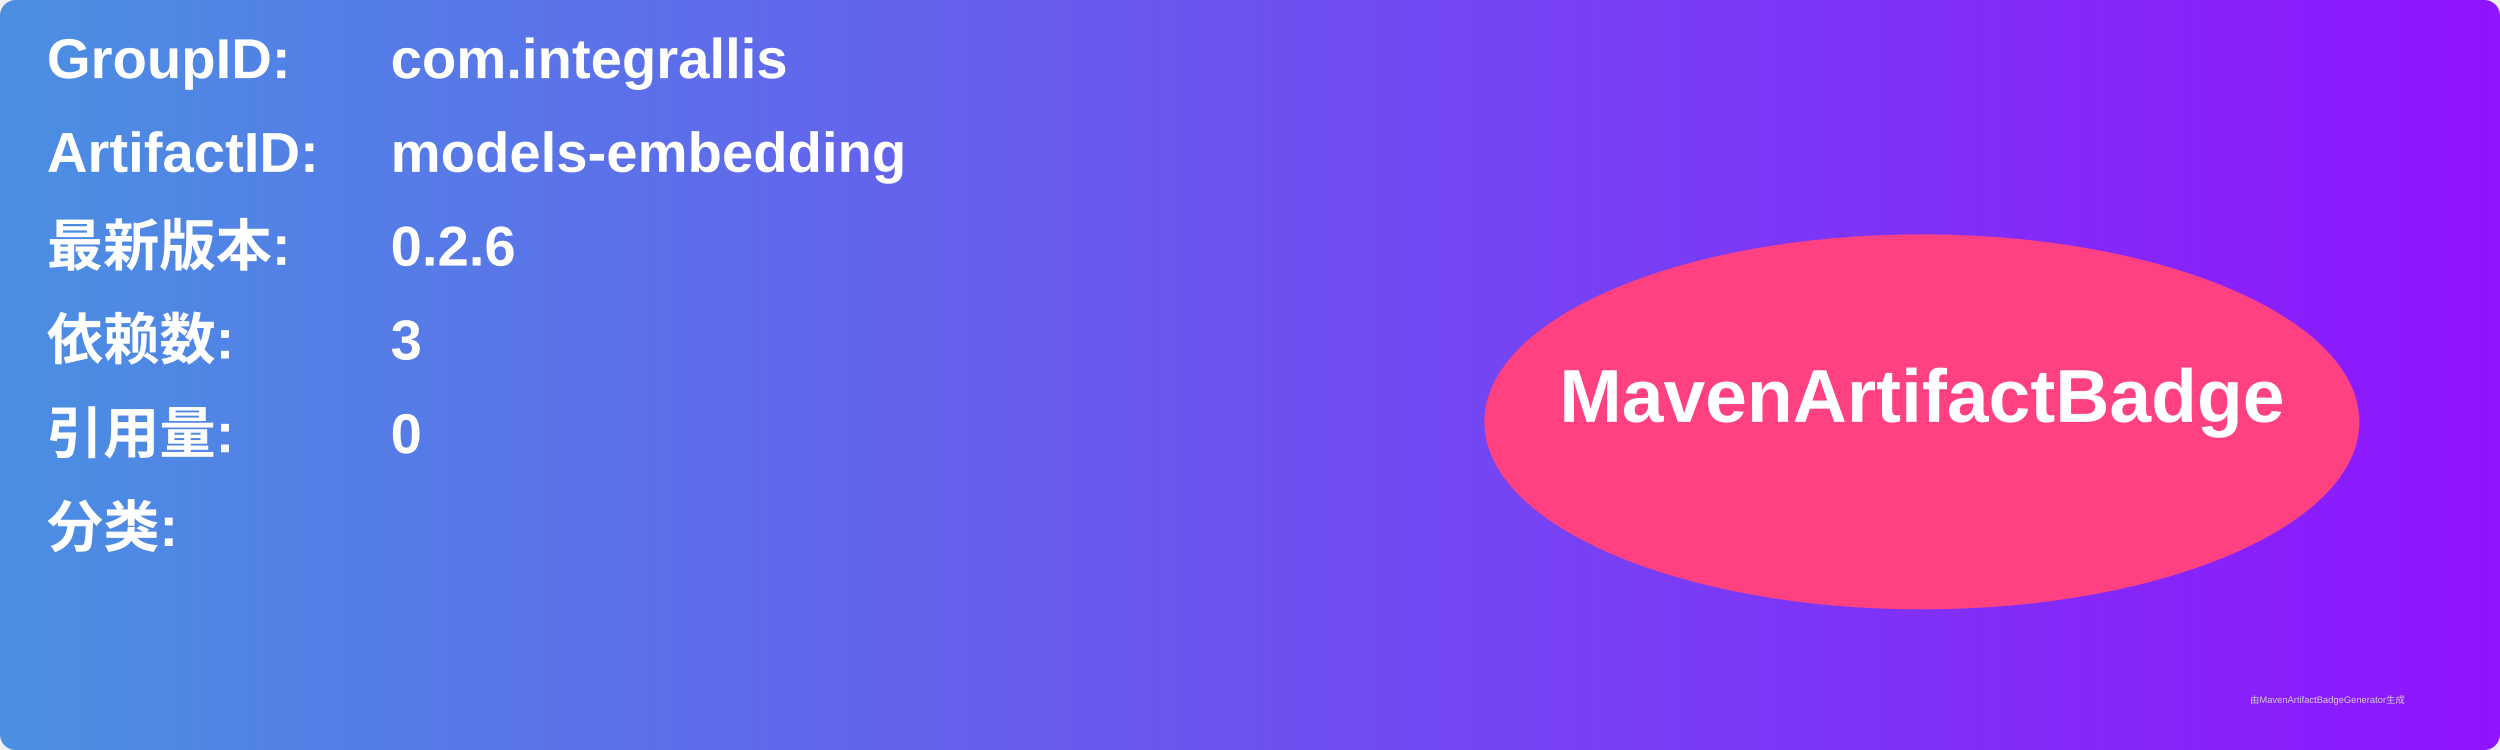
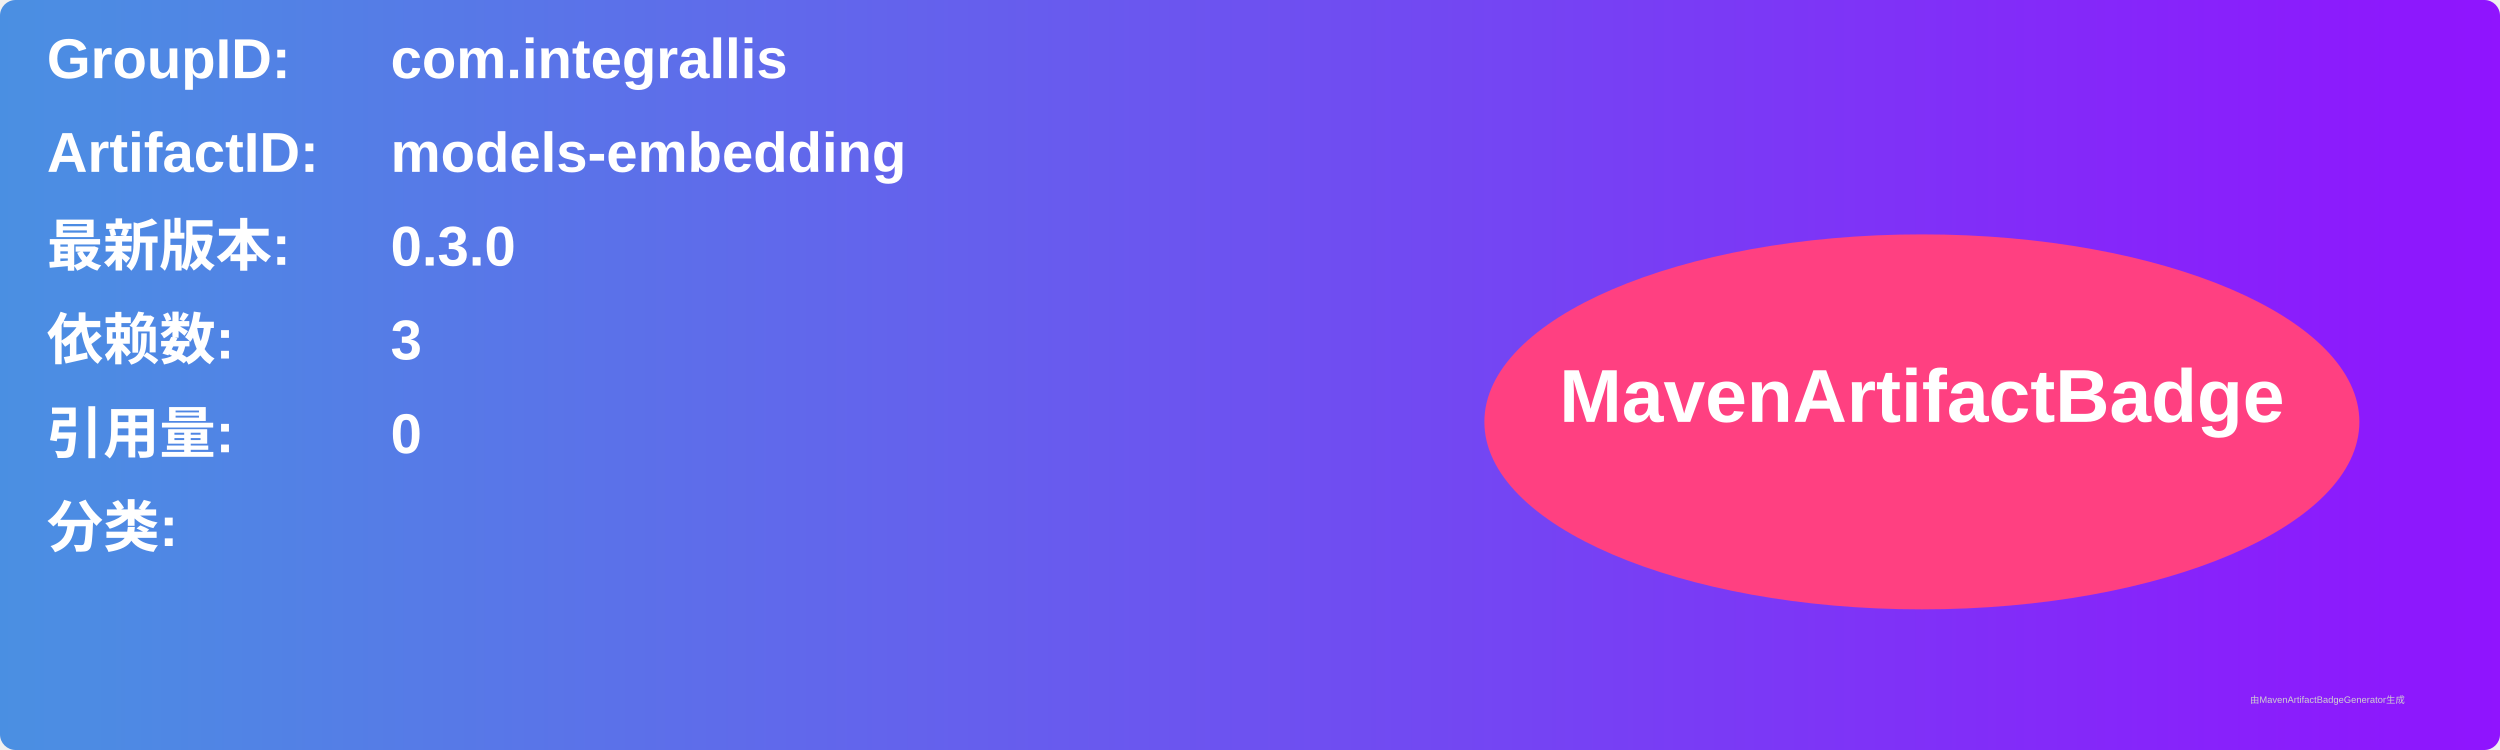
<svg xmlns="http://www.w3.org/2000/svg" width="800" height="240" viewBox="0 0 800 240">
  <linearGradient id="grad" x1="0%" y1="0%" x2="100%" y2="0%">
    <stop offset="0%" stop-color="#4a90e2" />
    <stop offset="100%" stop-color="#9013fe" />
  </linearGradient>
  <rect width="100%" height="100%" rx="5" ry="5" fill="url(#grad)" />
  <g transform="translate(15, 15)">
    <text x="0" y="10" font-family="Arial" font-size="18" fill="white" font-weight="bold" width="260">GroupID:</text>
    <text x="110" y="10" font-family="Arial" font-size="18" fill="white" font-weight="bold" width="460">com.integrallis</text>
    <text x="0" y="40" font-family="Arial" font-size="18" fill="white" font-weight="bold" width="260">ArtifactID:</text>
    <text x="110" y="40" font-family="Arial" font-size="18" fill="white" font-weight="bold" width="460">models-embedding</text>
    <text x="0" y="70" font-family="Arial" font-size="18" fill="white" font-weight="bold">最新版本:</text>
    <text x="110" y="70" font-family="Arial" font-size="18" fill="white" font-weight="bold">
-       <tspan font-weight="bold">0.2.6</tspan>
+       <tspan font-weight="bold">0.3.0</tspan>
    </text>
    <text x="0" y="100" font-family="Arial" font-size="18" fill="white" font-weight="bold">依赖数: </text>
    <text x="110" y="100" font-family="Arial" font-size="18" fill="white">
      <tspan font-weight="bold">3</tspan>
    </text>
    <text x="0" y="130" font-family="Arial" font-size="18" fill="white" font-weight="bold">引用量: </text>
    <text x="110" y="130" font-family="Arial" font-size="18" fill="white">
      <tspan font-weight="bold">0</tspan>
    </text>
    <text x="0" y="160" font-family="Arial" font-size="18" fill="white" font-weight="bold">分类:</text>
    <text x="10" y="190" font-family="Arial" font-size="10" fill="white">
      <tspan font-weight="bold" />
    </text>
    <ellipse cx="600" cy="120" rx="140" ry="60" fill="#ff4081" />
    <text x="600" y="120" text-anchor="middle" font-family="Arial" font-size="24" fill="white" font-weight="bold">MavenArtifactBadge</text>
  </g>
  <text x="720" y="225" font-family="Arial" font-size="3" fill="#d0d0d0">由MavenArtifactBadgeGenerator生成</text>
</svg>
